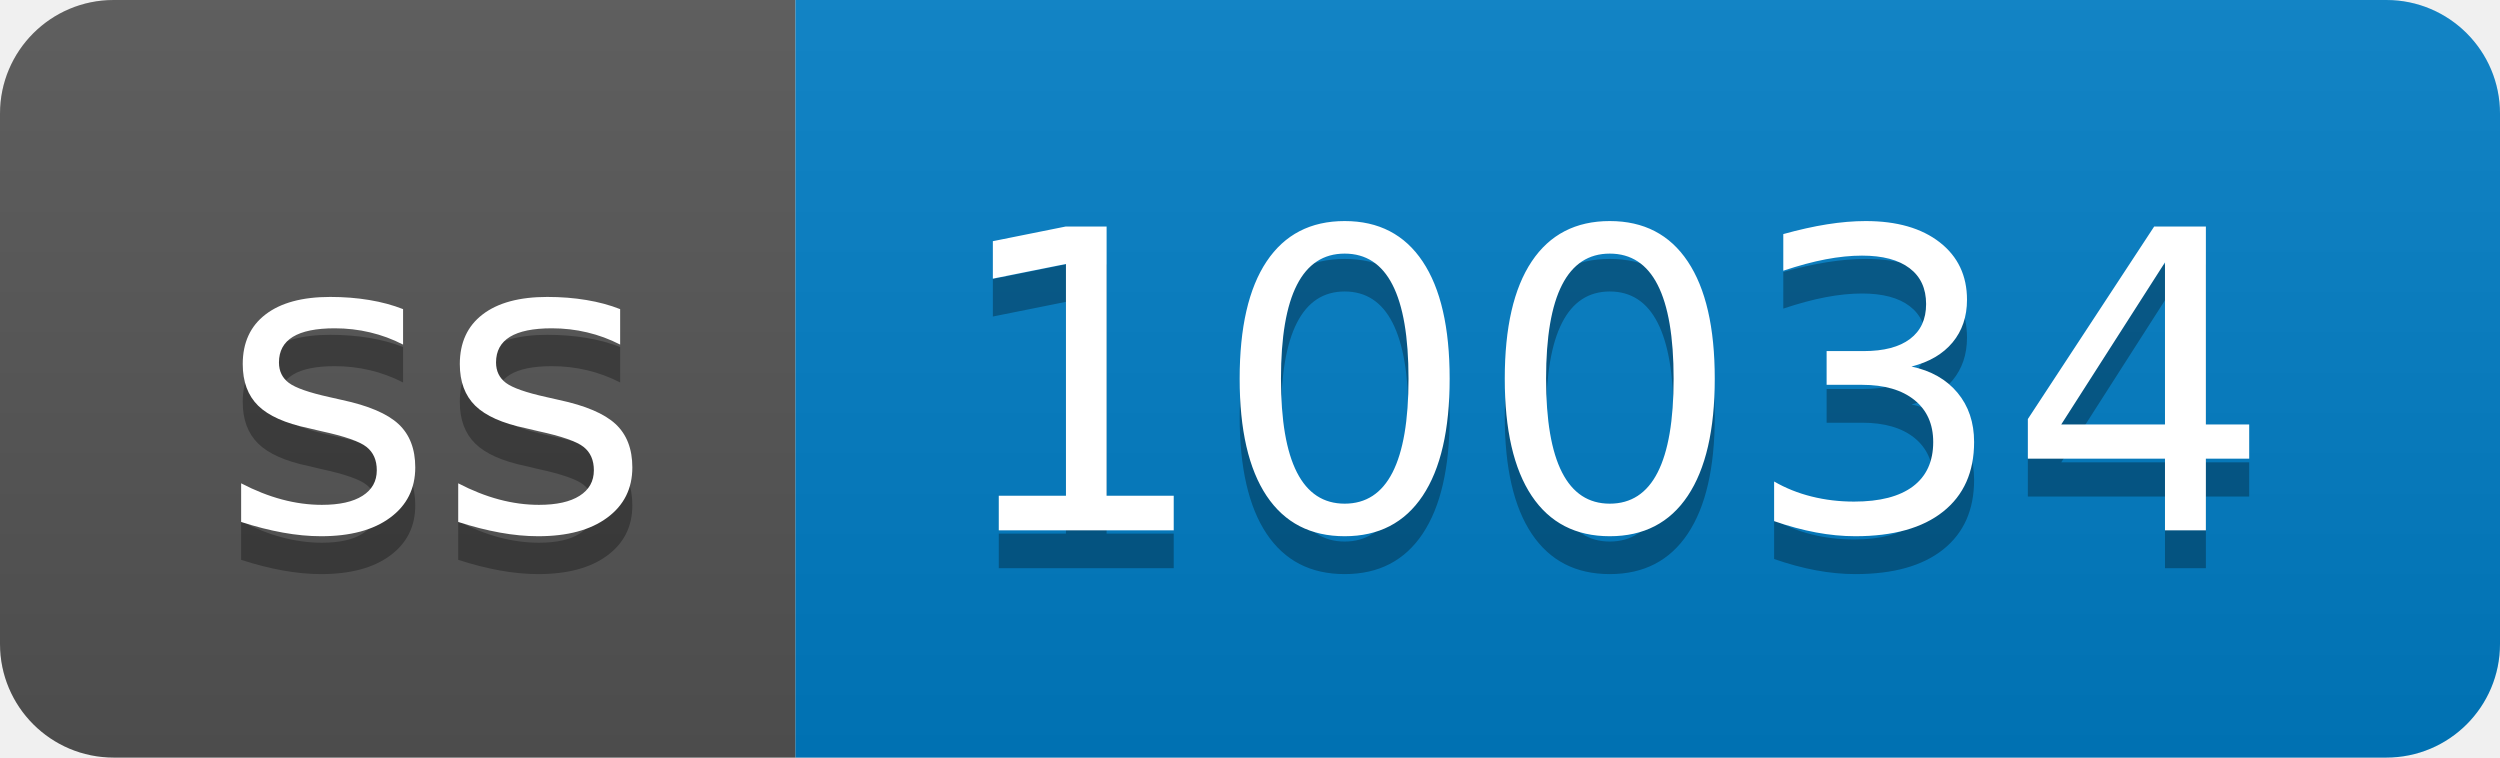
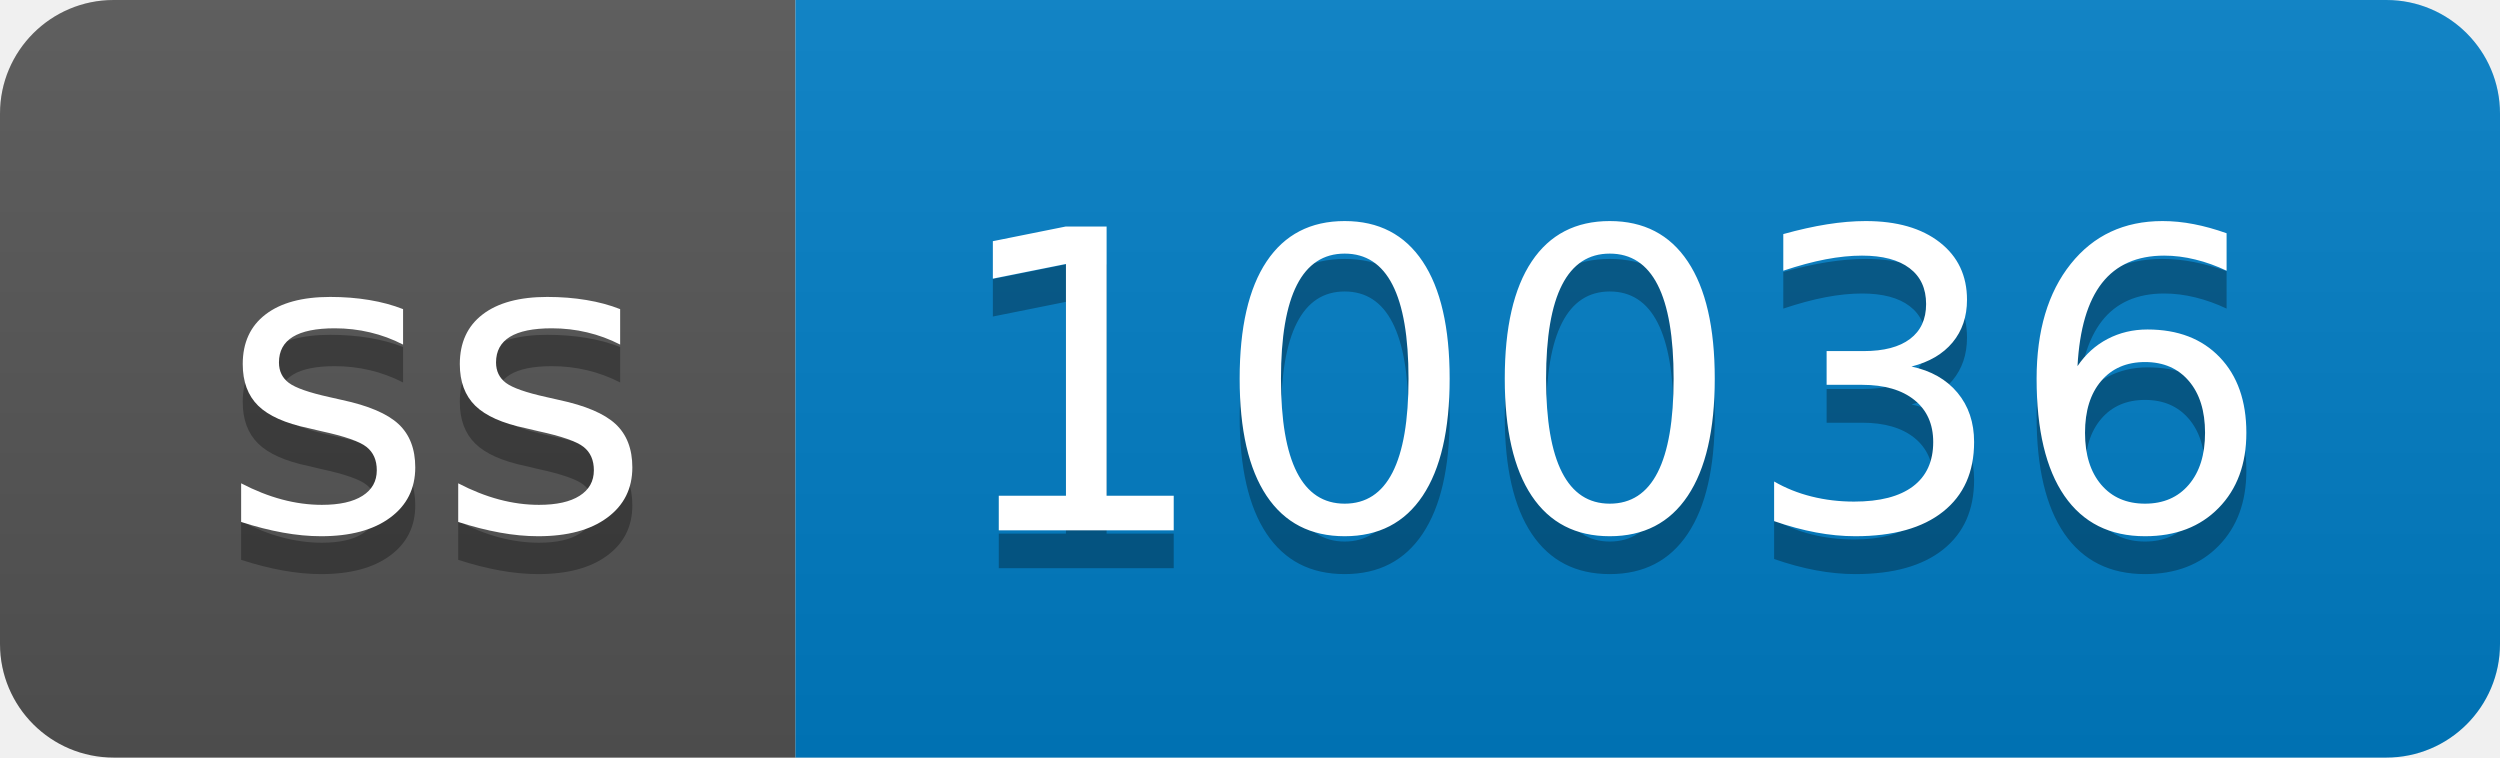
- <svg xmlns="http://www.w3.org/2000/svg" width="66" height="20" role="img" aria-label="ss: 10034">
+ <svg xmlns="http://www.w3.org/2000/svg" width="66" height="20" role="img" aria-label="ss: 10036">
  <linearGradient id="s" x2="0" y2="100%">
    <stop offset="0" stop-color="#bbb" stop-opacity=".1" />
    <stop offset="1" stop-opacity=".1" />
  </linearGradient>
  <clipPath id="r">
    <rect width="66" height="20" rx="3" fill="#fff" />
  </clipPath>
  <g clip-path="url(#r)">
    <rect width="21" height="20" fill="#555" />
    <rect x="21" width="45" height="20" fill="#007ec6" />
    <rect width="66" height="20" fill="url(#s)" />
  </g>
  <g fill="#fff" text-anchor="middle" font-family="Verdana,Geneva,DejaVu Sans,sans-serif" text-rendering="geometricPrecision" font-size="110">
    <text aria-hidden="true" x="115" y="150" fill="#010101" fill-opacity=".3" transform="scale(.1)" textLength="110">ss</text>
    <text x="115" y="140" transform="scale(.1)" fill="#fff" textLength="110">ss</text>
-     <text aria-hidden="true" x="425" y="150" fill="#010101" fill-opacity=".3" transform="scale(.1)" textLength="350">10034</text>
-     <text x="425" y="140" transform="scale(.1)" fill="#fff" textLength="350">10034</text>
+     <text aria-hidden="true" x="425" y="150" fill="#010101" fill-opacity=".3" transform="scale(.1)" textLength="350">10036</text>
+     <text x="425" y="140" transform="scale(.1)" fill="#fff" textLength="350">10036</text>
  </g>
</svg>
